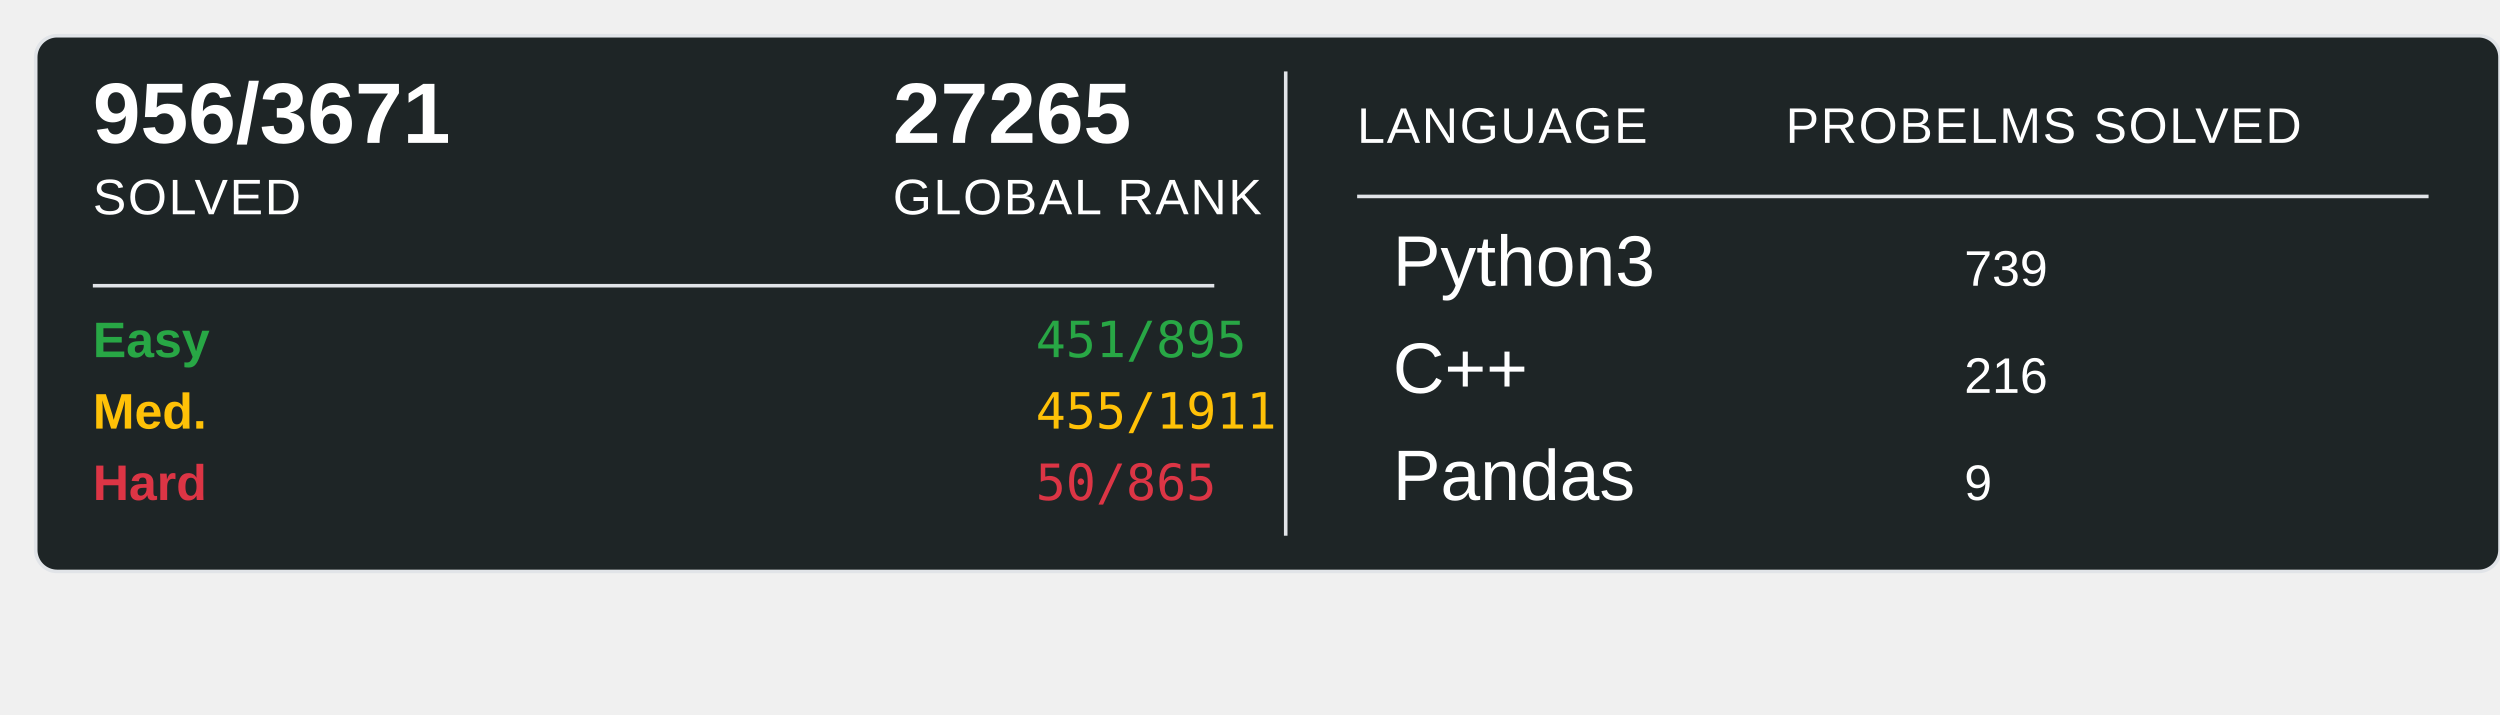
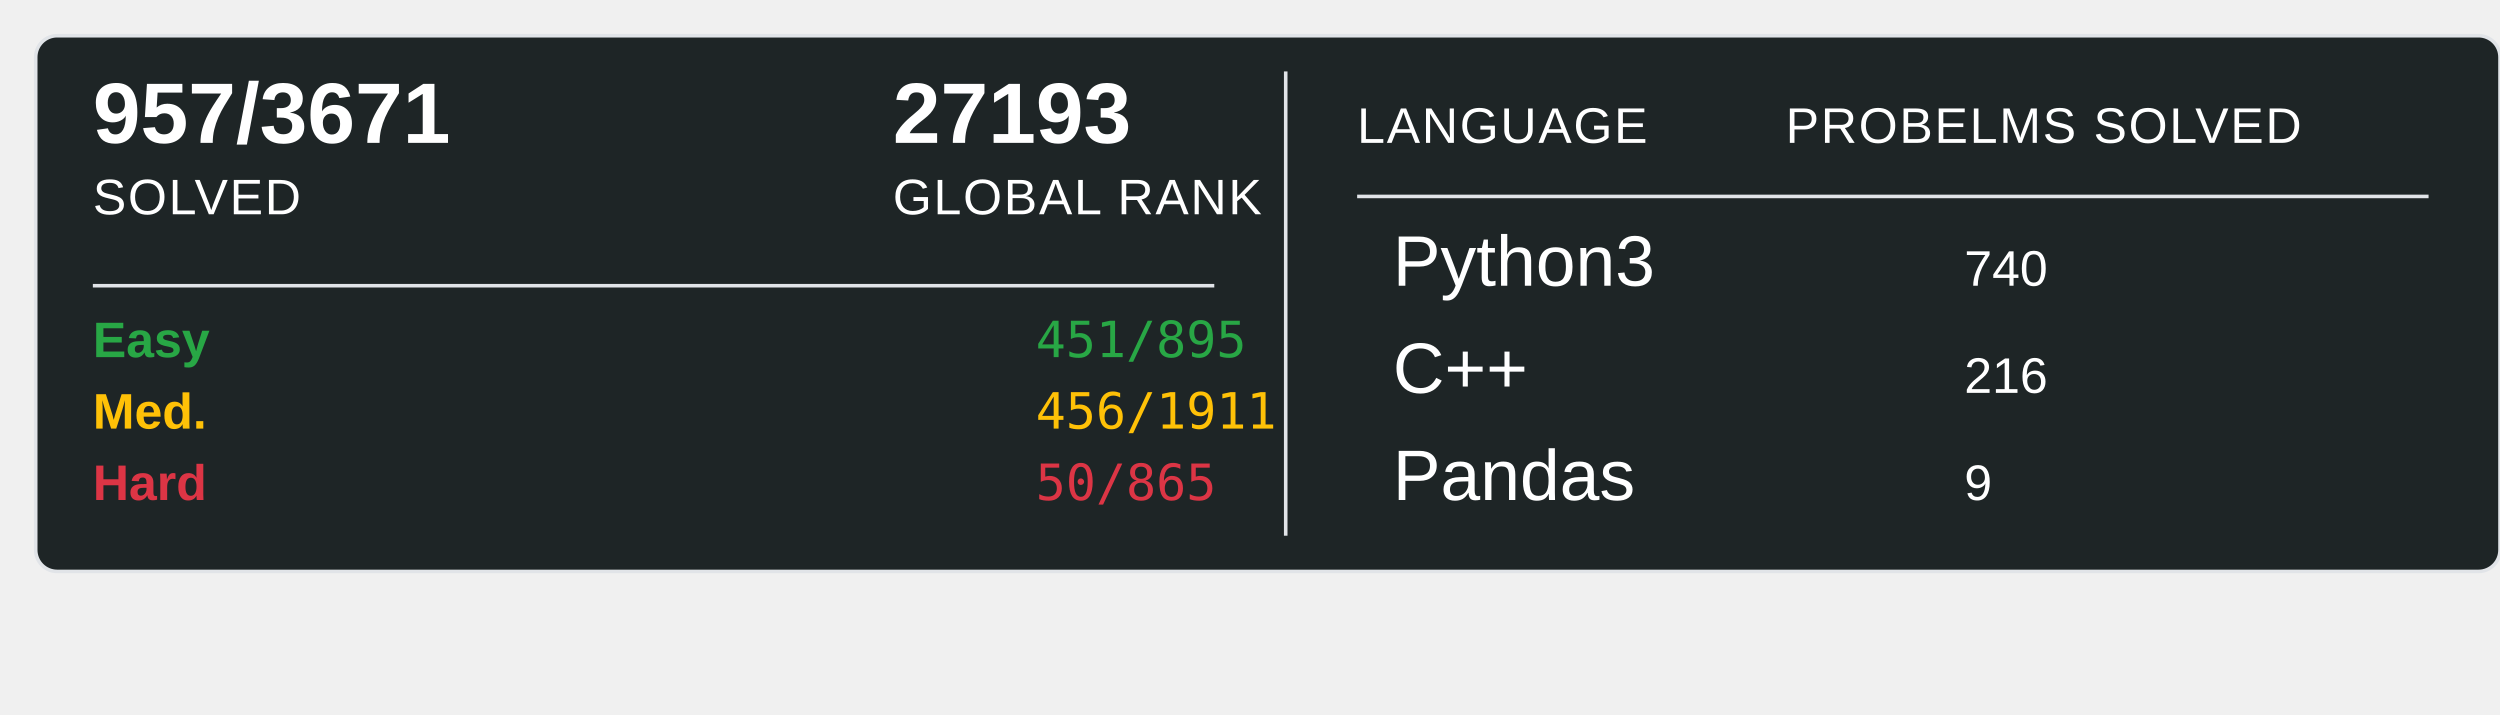
<svg xmlns="http://www.w3.org/2000/svg" width="700" height="200">
  <rect x="10" y="10" width="690" height="150" rx="6" ry="6" fill="#1E2526" stroke="#e1e4e8" stroke-width="1" />
-   <text x="26" y="40" font-family="Arial, sans-serif" font-size="24" font-weight="600" fill="#ffffff">956/3671</text>
+   <text x="26" y="40" font-family="Arial, sans-serif" font-size="24" font-weight="600" fill="#ffffff">957/3671</text>
  <text x="26" y="60" font-family="Arial, sans-serif" font-size="14" fill="#ffffff" text-transform="uppercase" letter-spacing="0.5">SOLVED</text>
-   <text x="250" y="40" font-family="Arial, sans-serif" font-size="24" font-weight="600" fill="#ffffff">27265</text>
+   <text x="250" y="40" font-family="Arial, sans-serif" font-size="24" font-weight="600" fill="#ffffff">27193</text>
  <text x="250" y="60" font-family="Arial, sans-serif" font-size="14" fill="#ffffff" text-transform="uppercase" letter-spacing="0.5">GLOBAL RANK</text>
  <line x1="26" y1="80" x2="340" y2="80" stroke="#e1e4e8" stroke-width="1" />
  <text x="26" y="100" font-family="Arial, sans-serif" font-size="14" font-weight="600" fill="#28a745">Easy</text>
  <text x="290" y="100" font-family="monospace" font-size="14" fill="#28a745">451/895</text>
  <text x="26" y="120" font-family="Arial, sans-serif" font-size="14" font-weight="600" fill="#ffc107">Med.</text>
-   <text x="290" y="120" font-family="monospace" font-size="14" fill="#ffc107">455/1911</text>
+   <text x="290" y="120" font-family="monospace" font-size="14" fill="#ffc107">456/1911</text>
  <text x="26" y="140" font-family="Arial, sans-serif" font-size="14" font-weight="600" fill="#dc3545">Hard</text>
  <text x="290" y="140" font-family="monospace" font-size="14" fill="#dc3545">50/865</text>
  <line x1="360" y1="20" x2="360" y2="150" stroke="#e1e4e8" stroke-width="1" />
  <text x="380" y="40" font-family="Arial, sans-serif" font-size="14" fill="#ffffff" text-transform="uppercase" letter-spacing="0.5">LANGUAGE</text>
  <line x1="380" y1="55" x2="680" y2="55" stroke="#e1e4e8" stroke-width="1" />
  <text x="500" y="40" font-family="Arial, sans-serif" font-size="14" fill="#ffffff" text-transform="uppercase" letter-spacing="0.5">PROBELMS SOLVED</text>
  <text x="390" y="80" font-family="Arial, sans-serif" font-size="20" fill="#ffffff">Python3</text>
-   <text x="550" y="80" font-family="Arial, sans-serif" font-size="14" fill="#ffffff">739</text>
+   <text x="550" y="80" font-family="Arial, sans-serif" font-size="14" fill="#ffffff">740</text>
  <text x="390" y="110" font-family="Arial, sans-serif" font-size="20" fill="#ffffff">C++</text>
  <text x="550" y="110" font-family="Arial, sans-serif" font-size="14" fill="#ffffff">216</text>
  <text x="390" y="140" font-family="Arial, sans-serif" font-size="20" fill="#ffffff">Pandas</text>
  <text x="550" y="140" font-family="Arial, sans-serif" font-size="14" fill="#ffffff">9</text>
</svg>
